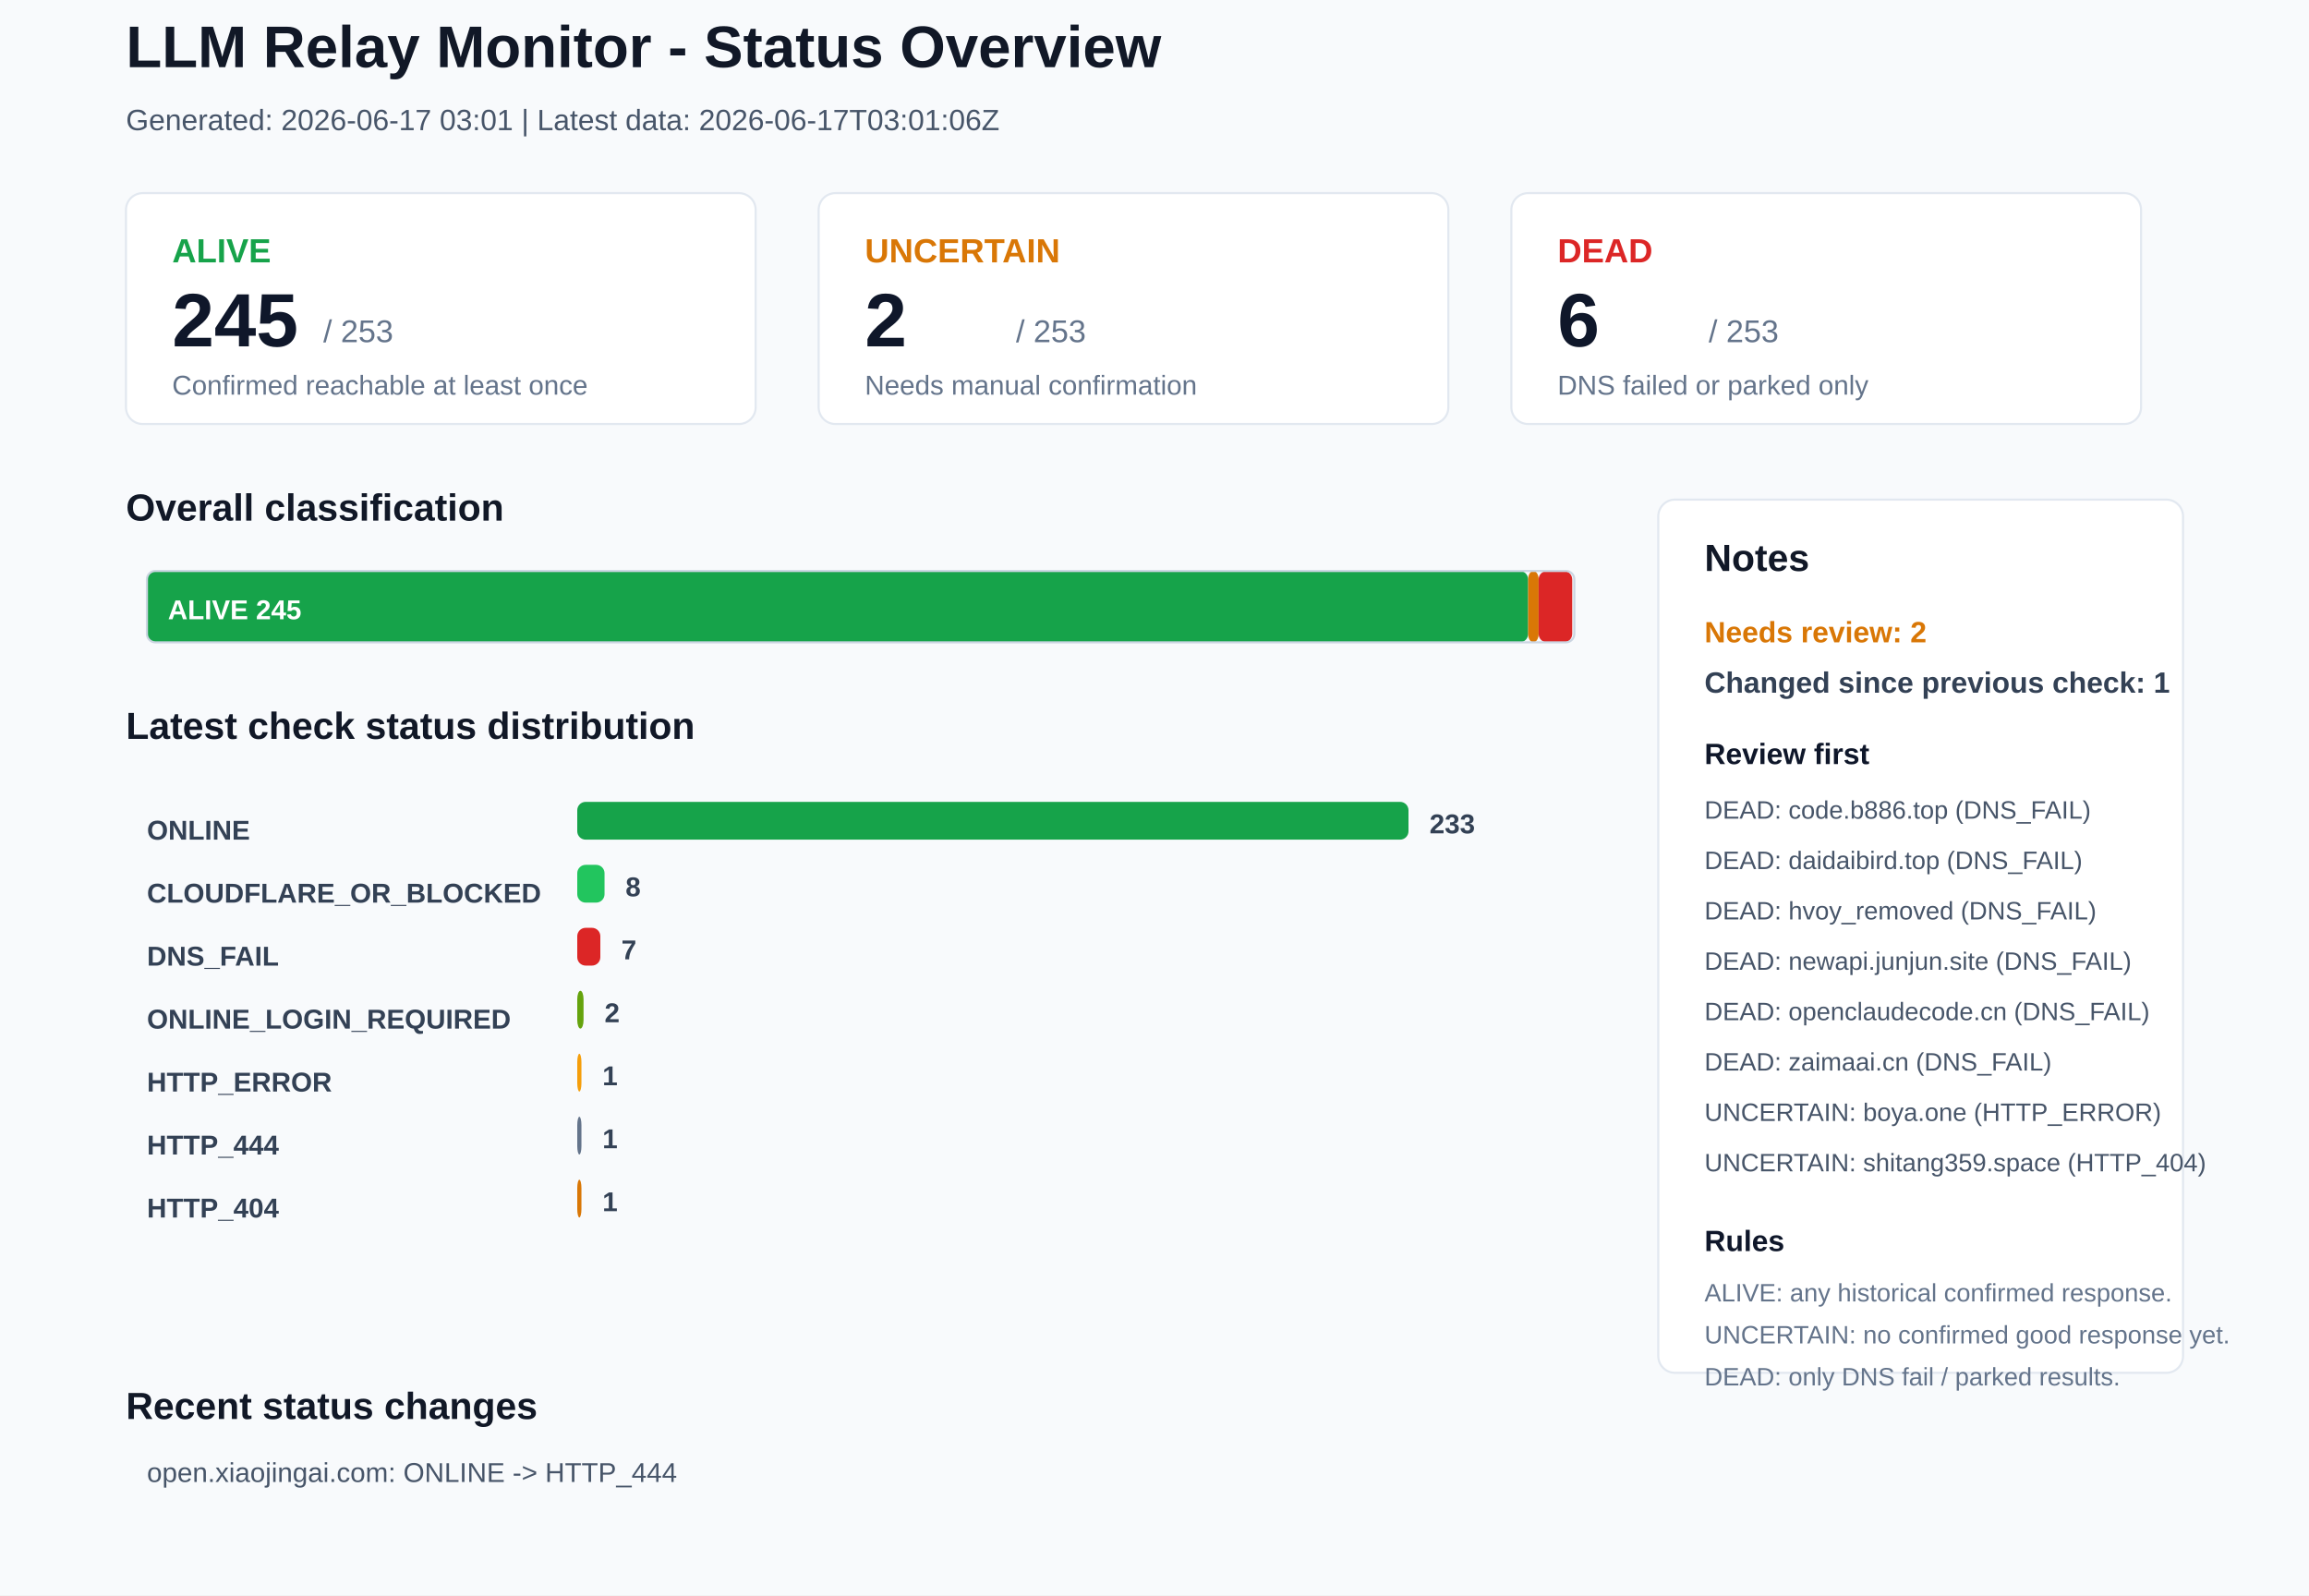
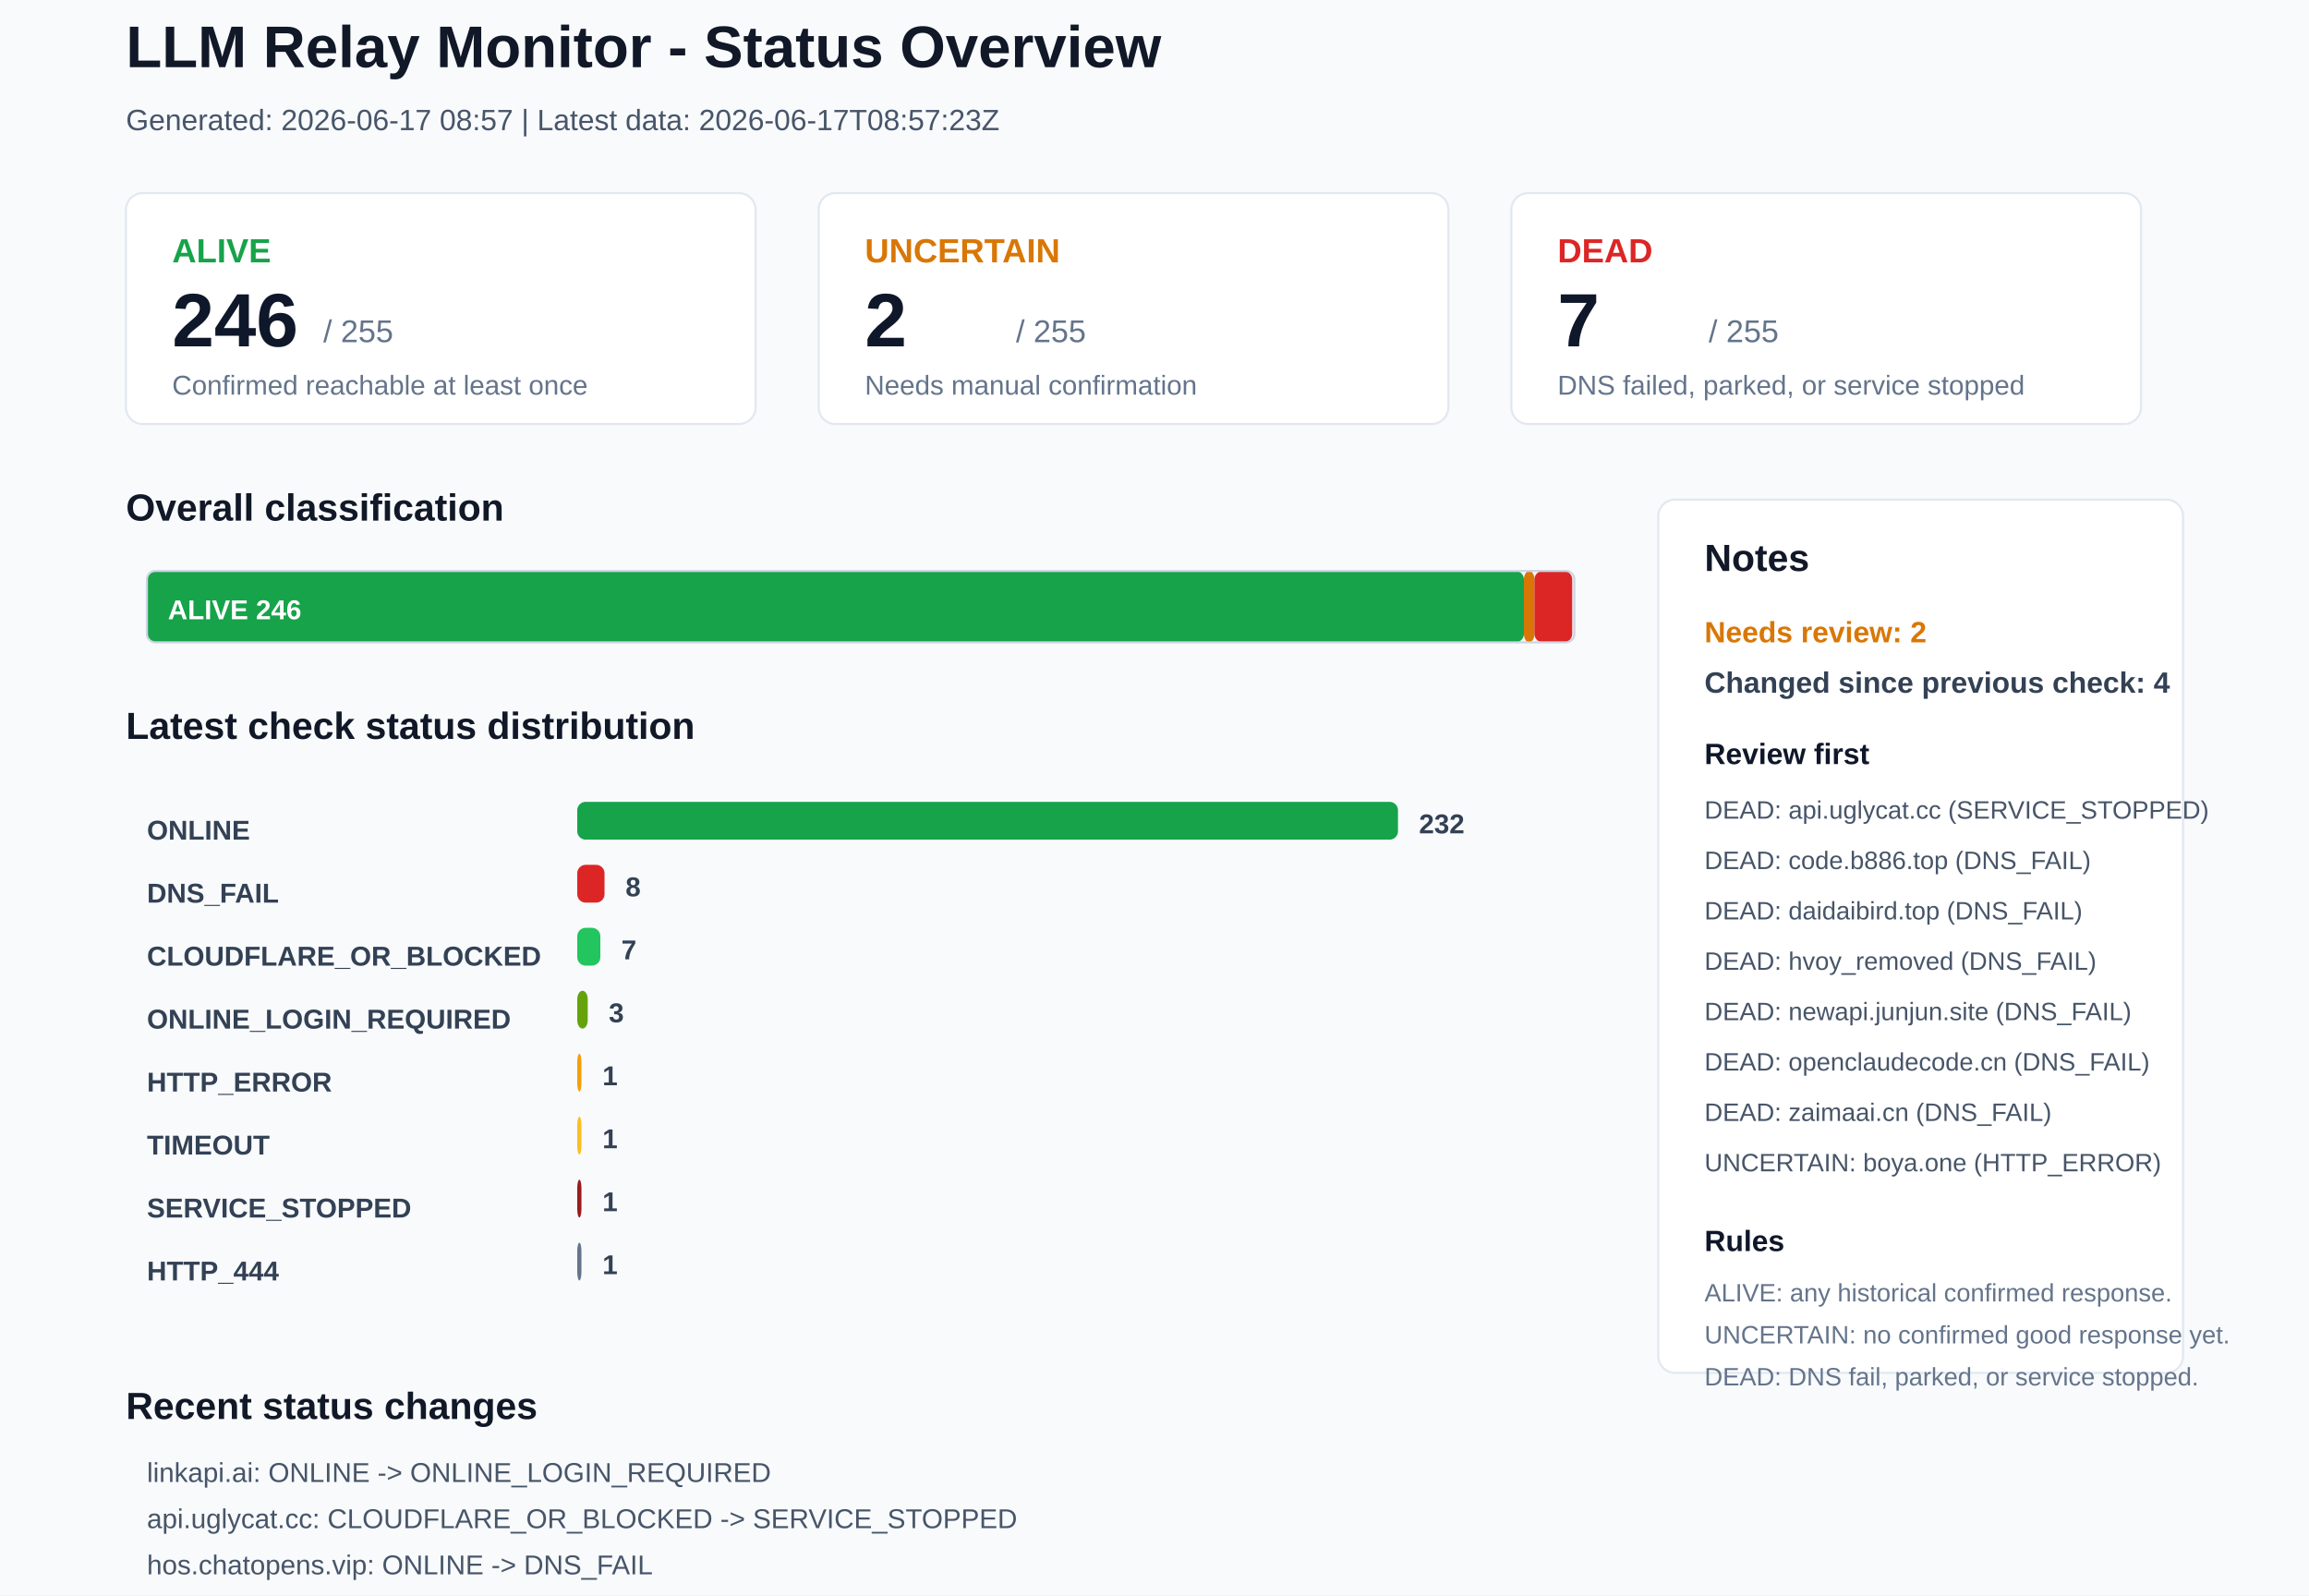
<svg xmlns="http://www.w3.org/2000/svg" width="1100" height="760" viewBox="0 0 1100 760">
  <rect x="0" y="0" width="1100" height="760" rx="0" fill="#F8FAFC" stroke="none" />
  <text x="60" y="32" font-family="Arial, sans-serif" font-size="28" font-weight="700" fill="#111827">LLM Relay Monitor - Status Overview</text>
-   <text x="60" y="62" font-family="Arial, sans-serif" font-size="14" font-weight="400" fill="#475569">Generated: 2026-06-17 03:01 | Latest data: 2026-06-17T03:01:06Z</text>
+   <text x="60" y="62" font-family="Arial, sans-serif" font-size="14" font-weight="400" fill="#475569">Generated: 2026-06-17 08:57 | Latest data: 2026-06-17T08:57:23Z</text>
  <rect x="60" y="92" width="300" height="110" rx="8" fill="#FFFFFF" stroke="#E2E8F0" />
  <text x="82" y="125" font-family="Arial, sans-serif" font-size="16" font-weight="700" fill="#16A34A">ALIVE</text>
-   <text x="82" y="165" font-family="Arial, sans-serif" font-size="36" font-weight="700" fill="#0F172A">245</text>
-   <text x="154" y="163" font-family="Arial, sans-serif" font-size="15" font-weight="400" fill="#64748B">/ 253</text>
+   <text x="82" y="165" font-family="Arial, sans-serif" font-size="36" font-weight="700" fill="#0F172A">246</text>
+   <text x="154" y="163" font-family="Arial, sans-serif" font-size="15" font-weight="400" fill="#64748B">/ 255</text>
  <text x="82" y="188" font-family="Arial, sans-serif" font-size="13" font-weight="400" fill="#64748B">Confirmed reachable at least once</text>
  <rect x="390" y="92" width="300" height="110" rx="8" fill="#FFFFFF" stroke="#E2E8F0" />
  <text x="412" y="125" font-family="Arial, sans-serif" font-size="16" font-weight="700" fill="#D97706">UNCERTAIN</text>
  <text x="412" y="165" font-family="Arial, sans-serif" font-size="36" font-weight="700" fill="#0F172A">2</text>
-   <text x="484" y="163" font-family="Arial, sans-serif" font-size="15" font-weight="400" fill="#64748B">/ 253</text>
+   <text x="484" y="163" font-family="Arial, sans-serif" font-size="15" font-weight="400" fill="#64748B">/ 255</text>
  <text x="412" y="188" font-family="Arial, sans-serif" font-size="13" font-weight="400" fill="#64748B">Needs manual confirmation</text>
  <rect x="720" y="92" width="300" height="110" rx="8" fill="#FFFFFF" stroke="#E2E8F0" />
  <text x="742" y="125" font-family="Arial, sans-serif" font-size="16" font-weight="700" fill="#DC2626">DEAD</text>
-   <text x="742" y="165" font-family="Arial, sans-serif" font-size="36" font-weight="700" fill="#0F172A">6</text>
-   <text x="814" y="163" font-family="Arial, sans-serif" font-size="15" font-weight="400" fill="#64748B">/ 253</text>
-   <text x="742" y="188" font-family="Arial, sans-serif" font-size="13" font-weight="400" fill="#64748B">DNS failed or parked only</text>
+   <text x="742" y="165" font-family="Arial, sans-serif" font-size="36" font-weight="700" fill="#0F172A">7</text>
+   <text x="814" y="163" font-family="Arial, sans-serif" font-size="15" font-weight="400" fill="#64748B">/ 255</text>
+   <text x="742" y="188" font-family="Arial, sans-serif" font-size="13" font-weight="400" fill="#64748B">DNS failed, parked, or service stopped</text>
  <text x="60" y="248" font-family="Arial, sans-serif" font-size="18" font-weight="700" fill="#111827">Overall classification</text>
-   <rect x="70" y="272" width="658" height="34" rx="4" fill="#16A34A" stroke="none" />
-   <text x="80" y="295" font-family="Arial, sans-serif" font-size="13" font-weight="700" fill="#FFFFFF">ALIVE 245</text>
-   <rect x="728" y="272" width="5" height="34" rx="4" fill="#D97706" stroke="none" />
-   <rect x="733" y="272" width="16" height="34" rx="4" fill="#DC2626" stroke="none" />
+   <rect x="70" y="272" width="656" height="34" rx="4" fill="#16A34A" stroke="none" />
+   <text x="80" y="295" font-family="Arial, sans-serif" font-size="13" font-weight="700" fill="#FFFFFF">ALIVE 246</text>
+   <rect x="726" y="272" width="5" height="34" rx="4" fill="#D97706" stroke="none" />
+   <rect x="731" y="272" width="18" height="34" rx="4" fill="#DC2626" stroke="none" />
  <rect x="70" y="272" width="680" height="34" rx="4" fill="none" stroke="#CBD5E1" />
  <text x="60" y="352" font-family="Arial, sans-serif" font-size="18" font-weight="700" fill="#111827">Latest check status distribution</text>
  <text x="70" y="400" font-family="Arial, sans-serif" font-size="13" font-weight="700" fill="#334155">ONLINE</text>
-   <rect x="275" y="382" width="396" height="18" rx="4" fill="#16A34A" stroke="none" />
-   <text x="681" y="397" font-family="Arial, sans-serif" font-size="13" font-weight="700" fill="#334155">233</text>
-   <text x="70" y="430" font-family="Arial, sans-serif" font-size="13" font-weight="700" fill="#334155">CLOUDFLARE_OR_BLOCKED</text>
-   <rect x="275" y="412" width="13" height="18" rx="4" fill="#22C55E" stroke="none" />
+   <rect x="275" y="382" width="391" height="18" rx="4" fill="#16A34A" stroke="none" />
+   <text x="676" y="397" font-family="Arial, sans-serif" font-size="13" font-weight="700" fill="#334155">232</text>
+   <text x="70" y="430" font-family="Arial, sans-serif" font-size="13" font-weight="700" fill="#334155">DNS_FAIL</text>
+   <rect x="275" y="412" width="13" height="18" rx="4" fill="#DC2626" stroke="none" />
  <text x="298" y="427" font-family="Arial, sans-serif" font-size="13" font-weight="700" fill="#334155">8</text>
-   <text x="70" y="460" font-family="Arial, sans-serif" font-size="13" font-weight="700" fill="#334155">DNS_FAIL</text>
-   <rect x="275" y="442" width="11" height="18" rx="4" fill="#DC2626" stroke="none" />
+   <text x="70" y="460" font-family="Arial, sans-serif" font-size="13" font-weight="700" fill="#334155">CLOUDFLARE_OR_BLOCKED</text>
+   <rect x="275" y="442" width="11" height="18" rx="4" fill="#22C55E" stroke="none" />
  <text x="296" y="457" font-family="Arial, sans-serif" font-size="13" font-weight="700" fill="#334155">7</text>
  <text x="70" y="490" font-family="Arial, sans-serif" font-size="13" font-weight="700" fill="#334155">ONLINE_LOGIN_REQUIRED</text>
-   <rect x="275" y="472" width="3" height="18" rx="4" fill="#65A30D" stroke="none" />
-   <text x="288" y="487" font-family="Arial, sans-serif" font-size="13" font-weight="700" fill="#334155">2</text>
+   <rect x="275" y="472" width="5" height="18" rx="4" fill="#65A30D" stroke="none" />
+   <text x="290" y="487" font-family="Arial, sans-serif" font-size="13" font-weight="700" fill="#334155">3</text>
  <text x="70" y="520" font-family="Arial, sans-serif" font-size="13" font-weight="700" fill="#334155">HTTP_ERROR</text>
  <rect x="275" y="502" width="2" height="18" rx="4" fill="#F59E0B" stroke="none" />
  <text x="287" y="517" font-family="Arial, sans-serif" font-size="13" font-weight="700" fill="#334155">1</text>
-   <text x="70" y="550" font-family="Arial, sans-serif" font-size="13" font-weight="700" fill="#334155">HTTP_444</text>
-   <rect x="275" y="532" width="2" height="18" rx="4" fill="#64748B" stroke="none" />
+   <text x="70" y="550" font-family="Arial, sans-serif" font-size="13" font-weight="700" fill="#334155">TIMEOUT</text>
+   <rect x="275" y="532" width="2" height="18" rx="4" fill="#FBBF24" stroke="none" />
  <text x="287" y="547" font-family="Arial, sans-serif" font-size="13" font-weight="700" fill="#334155">1</text>
-   <text x="70" y="580" font-family="Arial, sans-serif" font-size="13" font-weight="700" fill="#334155">HTTP_404</text>
-   <rect x="275" y="562" width="2" height="18" rx="4" fill="#D97706" stroke="none" />
+   <text x="70" y="580" font-family="Arial, sans-serif" font-size="13" font-weight="700" fill="#334155">SERVICE_STOPPED</text>
+   <rect x="275" y="562" width="2" height="18" rx="4" fill="#991B1B" stroke="none" />
  <text x="287" y="577" font-family="Arial, sans-serif" font-size="13" font-weight="700" fill="#334155">1</text>
+   <text x="70" y="610" font-family="Arial, sans-serif" font-size="13" font-weight="700" fill="#334155">HTTP_444</text>
+   <rect x="275" y="592" width="2" height="18" rx="4" fill="#64748B" stroke="none" />
+   <text x="287" y="607" font-family="Arial, sans-serif" font-size="13" font-weight="700" fill="#334155">1</text>
  <rect x="790" y="238" width="250" height="416" rx="8" fill="#FFFFFF" stroke="#E2E8F0" />
  <text x="812" y="272" font-family="Arial, sans-serif" font-size="18" font-weight="700" fill="#111827">Notes</text>
  <text x="812" y="306" font-family="Arial, sans-serif" font-size="14" font-weight="700" fill="#D97706">Needs review: 2</text>
-   <text x="812" y="330" font-family="Arial, sans-serif" font-size="14" font-weight="700" fill="#334155">Changed since previous check: 1</text>
+   <text x="812" y="330" font-family="Arial, sans-serif" font-size="14" font-weight="700" fill="#334155">Changed since previous check: 4</text>
  <text x="812" y="364" font-family="Arial, sans-serif" font-size="14" font-weight="700" fill="#0F172A">Review first</text>
-   <text x="812" y="390" font-family="Arial, sans-serif" font-size="12" font-weight="400" fill="#475569">DEAD: code.b886.top (DNS_FAIL)</text>
-   <text x="812" y="414" font-family="Arial, sans-serif" font-size="12" font-weight="400" fill="#475569">DEAD: daidaibird.top (DNS_FAIL)</text>
-   <text x="812" y="438" font-family="Arial, sans-serif" font-size="12" font-weight="400" fill="#475569">DEAD: hvoy_removed (DNS_FAIL)</text>
-   <text x="812" y="462" font-family="Arial, sans-serif" font-size="12" font-weight="400" fill="#475569">DEAD: newapi.junjun.site (DNS_FAIL)</text>
-   <text x="812" y="486" font-family="Arial, sans-serif" font-size="12" font-weight="400" fill="#475569">DEAD: openclaudecode.cn (DNS_FAIL)</text>
-   <text x="812" y="510" font-family="Arial, sans-serif" font-size="12" font-weight="400" fill="#475569">DEAD: zaimaai.cn (DNS_FAIL)</text>
-   <text x="812" y="534" font-family="Arial, sans-serif" font-size="12" font-weight="400" fill="#475569">UNCERTAIN: boya.one (HTTP_ERROR)</text>
-   <text x="812" y="558" font-family="Arial, sans-serif" font-size="12" font-weight="400" fill="#475569">UNCERTAIN: shitang359.space (HTTP_404)</text>
+   <text x="812" y="390" font-family="Arial, sans-serif" font-size="12" font-weight="400" fill="#475569">DEAD: api.uglycat.cc (SERVICE_STOPPED)</text>
+   <text x="812" y="414" font-family="Arial, sans-serif" font-size="12" font-weight="400" fill="#475569">DEAD: code.b886.top (DNS_FAIL)</text>
+   <text x="812" y="438" font-family="Arial, sans-serif" font-size="12" font-weight="400" fill="#475569">DEAD: daidaibird.top (DNS_FAIL)</text>
+   <text x="812" y="462" font-family="Arial, sans-serif" font-size="12" font-weight="400" fill="#475569">DEAD: hvoy_removed (DNS_FAIL)</text>
+   <text x="812" y="486" font-family="Arial, sans-serif" font-size="12" font-weight="400" fill="#475569">DEAD: newapi.junjun.site (DNS_FAIL)</text>
+   <text x="812" y="510" font-family="Arial, sans-serif" font-size="12" font-weight="400" fill="#475569">DEAD: openclaudecode.cn (DNS_FAIL)</text>
+   <text x="812" y="534" font-family="Arial, sans-serif" font-size="12" font-weight="400" fill="#475569">DEAD: zaimaai.cn (DNS_FAIL)</text>
+   <text x="812" y="558" font-family="Arial, sans-serif" font-size="12" font-weight="400" fill="#475569">UNCERTAIN: boya.one (HTTP_ERROR)</text>
  <text x="812" y="596" font-family="Arial, sans-serif" font-size="14" font-weight="700" fill="#0F172A">Rules</text>
  <text x="812" y="620" font-family="Arial, sans-serif" font-size="12" font-weight="400" fill="#64748B">ALIVE: any historical confirmed response.</text>
  <text x="812" y="640" font-family="Arial, sans-serif" font-size="12" font-weight="400" fill="#64748B">UNCERTAIN: no confirmed good response yet.</text>
-   <text x="812" y="660" font-family="Arial, sans-serif" font-size="12" font-weight="400" fill="#64748B">DEAD: only DNS fail / parked results.</text>
+   <text x="812" y="660" font-family="Arial, sans-serif" font-size="12" font-weight="400" fill="#64748B">DEAD: DNS fail, parked, or service stopped.</text>
  <text x="60" y="676" font-family="Arial, sans-serif" font-size="18" font-weight="700" fill="#111827">Recent status changes</text>
-   <text x="70" y="706" font-family="Arial, sans-serif" font-size="13" font-weight="400" fill="#475569">open.xiaojingai.com: ONLINE -&gt; HTTP_444</text>
+   <text x="70" y="706" font-family="Arial, sans-serif" font-size="13" font-weight="400" fill="#475569">linkapi.ai: ONLINE -&gt; ONLINE_LOGIN_REQUIRED</text>
+   <text x="70" y="728" font-family="Arial, sans-serif" font-size="13" font-weight="400" fill="#475569">api.uglycat.cc: CLOUDFLARE_OR_BLOCKED -&gt; SERVICE_STOPPED</text>
+   <text x="70" y="750" font-family="Arial, sans-serif" font-size="13" font-weight="400" fill="#475569">hos.chatopens.vip: ONLINE -&gt; DNS_FAIL</text>
+   <text x="70" y="772" font-family="Arial, sans-serif" font-size="13" font-weight="400" fill="#475569">api.baobu.xyz: ONLINE -&gt; TIMEOUT</text>
</svg>
